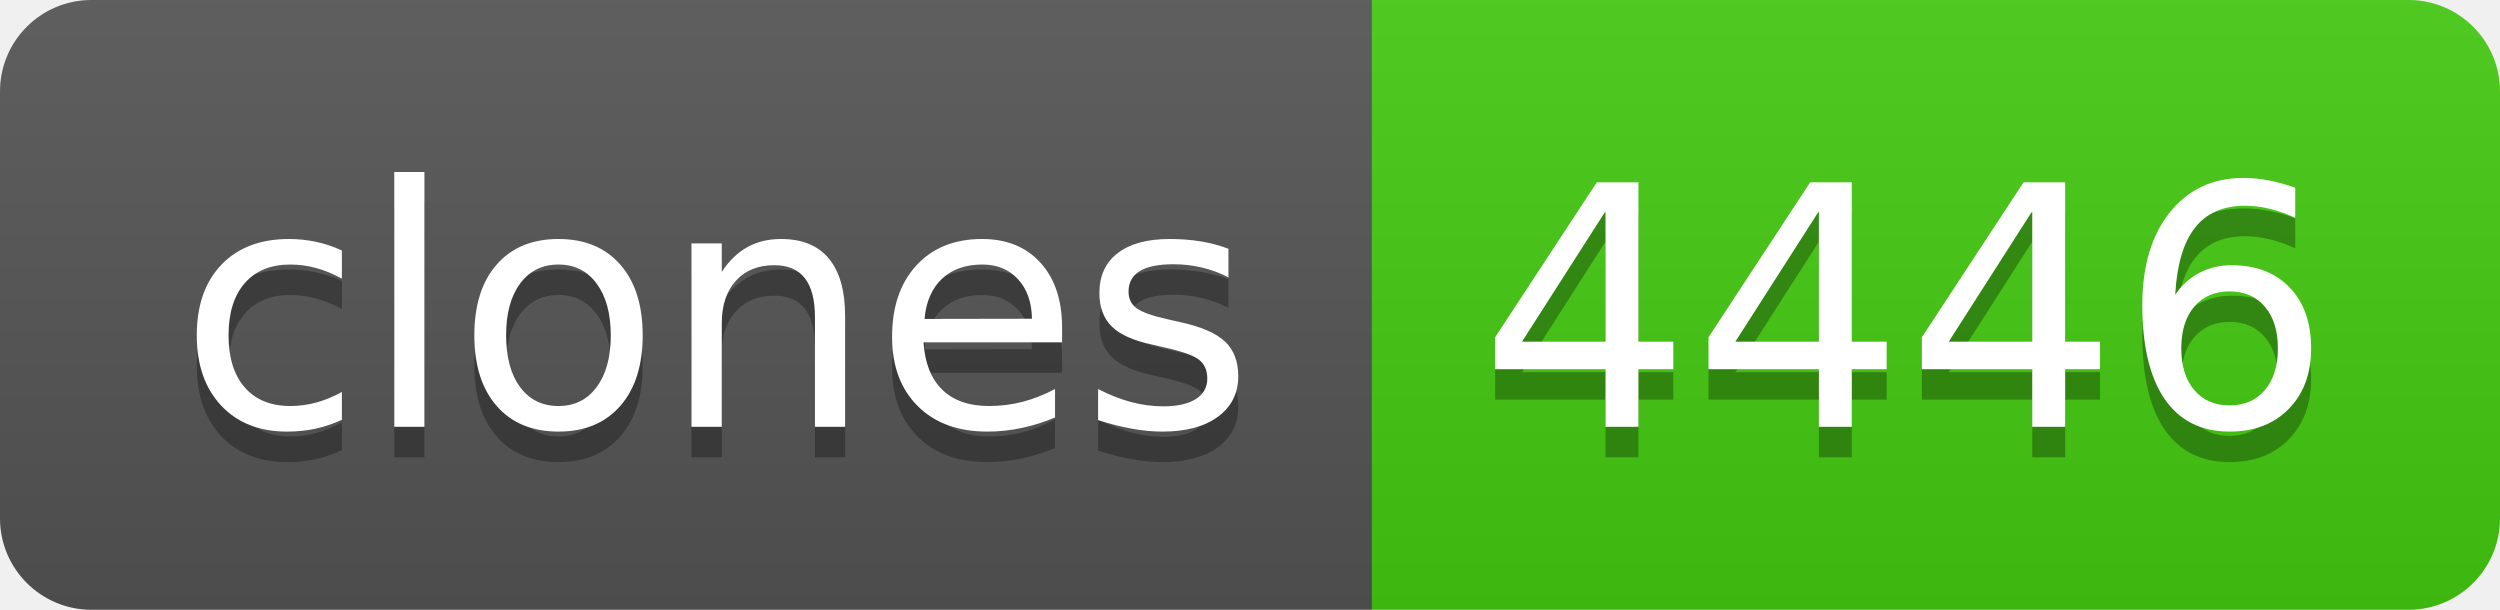
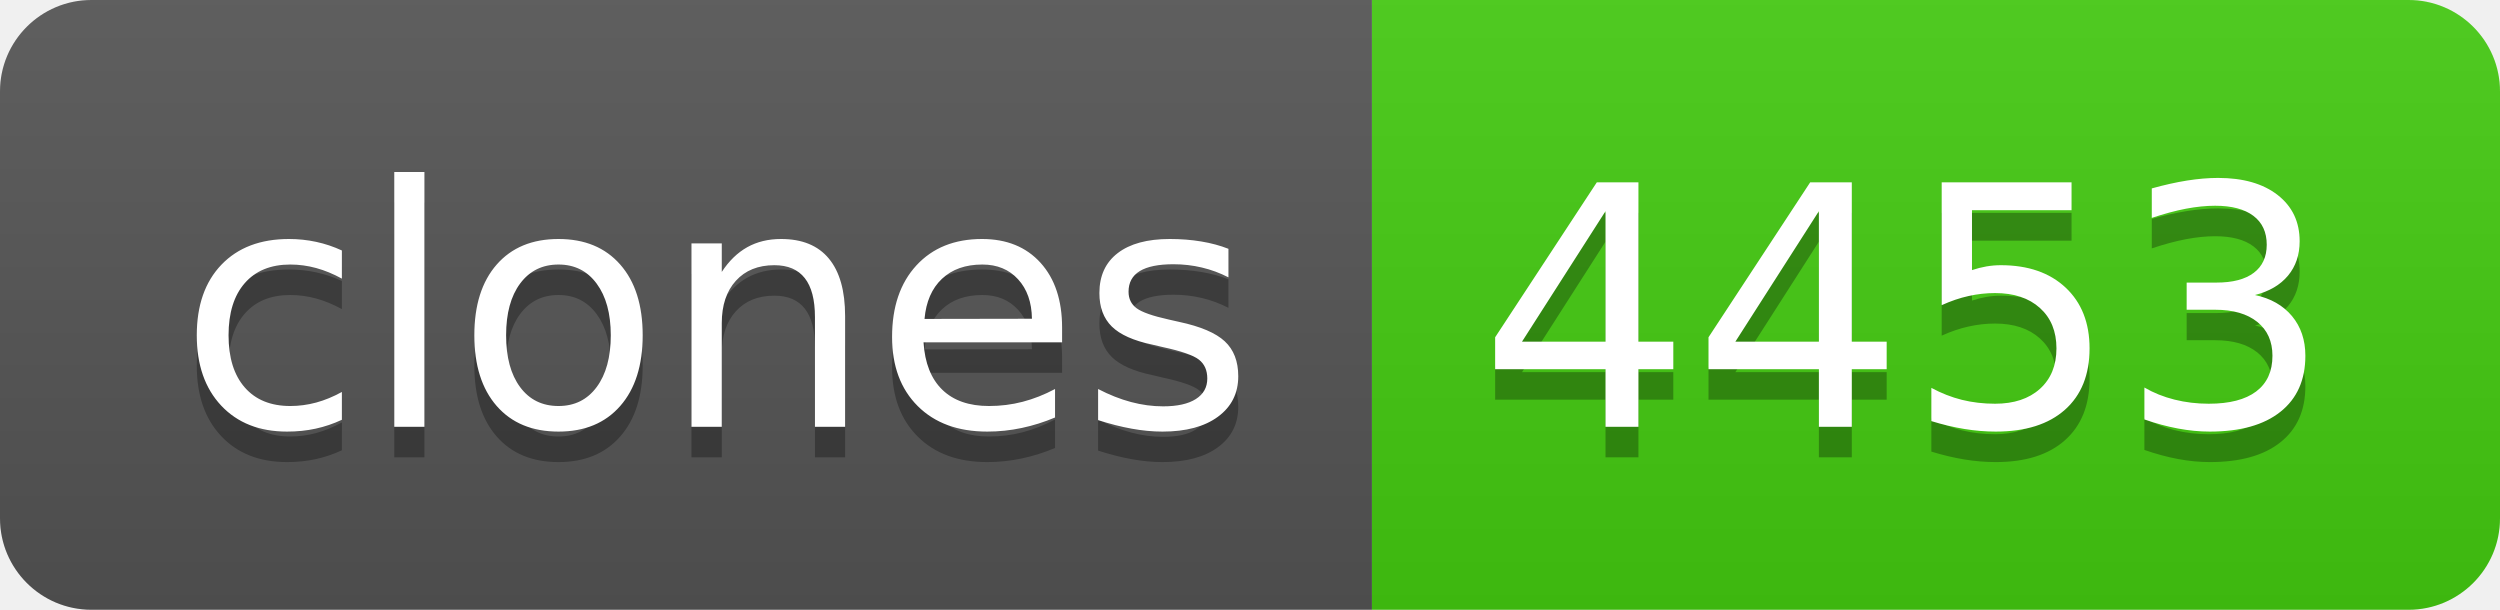
- <svg xmlns="http://www.w3.org/2000/svg" width="82" height="20" role="img" aria-label="clones: 4446">
+ <svg xmlns="http://www.w3.org/2000/svg" width="82" height="20" role="img" aria-label="clones: 4453">
  <linearGradient id="s" x2="0" y2="100%">
    <stop offset="0" stop-color="#bbb" stop-opacity=".1" />
    <stop offset="1" stop-opacity=".1" />
  </linearGradient>
  <clipPath id="r">
    <rect width="82" height="20" rx="3" fill="#fff" />
  </clipPath>
  <g clip-path="url(#r)">
    <rect width="45" height="20" fill="#555" />
    <rect x="45" width="37" height="20" fill="#4c1" />
    <rect width="82" height="20" fill="url(#s)" />
  </g>
  <g fill="#fff" text-anchor="middle" font-family="Verdana,Geneva,DejaVu Sans,sans-serif" text-rendering="geometricPrecision" font-size="110">
    <text aria-hidden="true" x="235" y="150" fill="#010101" fill-opacity=".3" transform="scale(.1)" textLength="350">clones</text>
    <text x="235" y="140" transform="scale(.1)" fill="#fff" textLength="350">clones</text>
-     <text aria-hidden="true" x="625" y="150" fill="#010101" fill-opacity=".3" transform="scale(.1)" textLength="270">4446</text>
-     <text x="625" y="140" transform="scale(.1)" fill="#fff" textLength="270">4446</text>
+     <text aria-hidden="true" x="625" y="150" fill="#010101" fill-opacity=".3" transform="scale(.1)" textLength="270">4453</text>
+     <text x="625" y="140" transform="scale(.1)" fill="#fff" textLength="270">4453</text>
  </g>
</svg>
